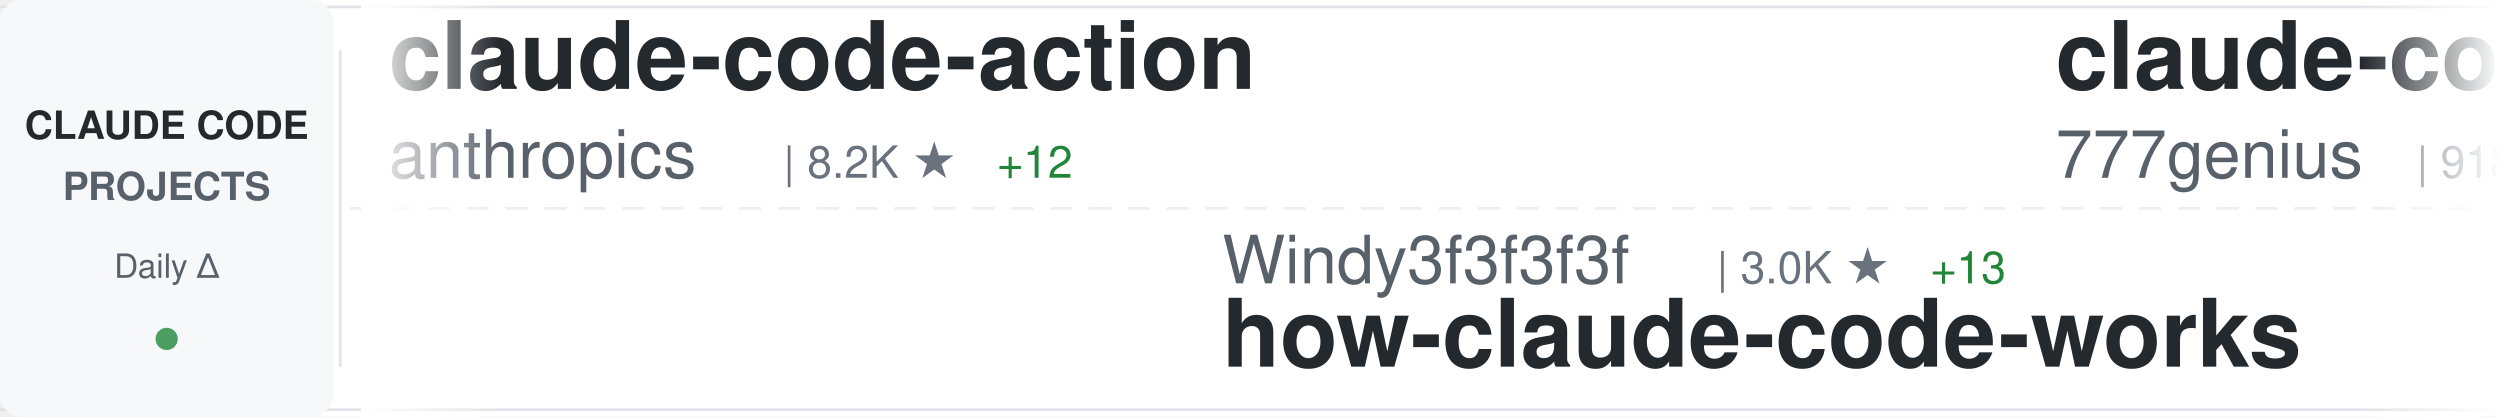
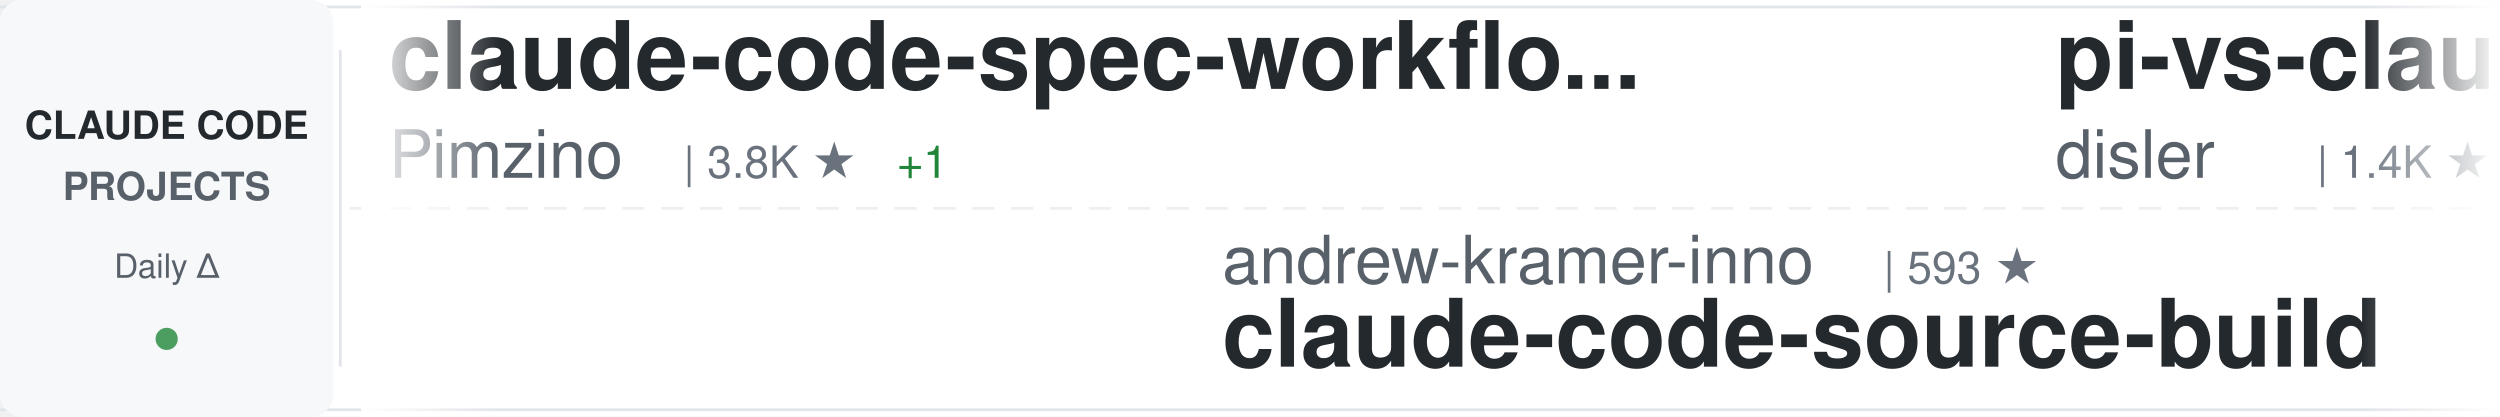
<svg xmlns="http://www.w3.org/2000/svg" width="900" height="150">
  <defs>
    <linearGradient id="awesomeLeftFade" x1="0%" y1="0%" x2="100%" y2="0%">
      <stop offset="0%" style="stop-color:#ffffff;stop-opacity:1" />
      <stop offset="100%" style="stop-color:#ffffff;stop-opacity:0" />
    </linearGradient>
    <linearGradient id="awesomeRightFade" x1="0%" y1="0%" x2="100%" y2="0%">
      <stop offset="0%" style="stop-color:#ffffff;stop-opacity:0" />
      <stop offset="100%" style="stop-color:#ffffff;stop-opacity:1" />
    </linearGradient>
  </defs>
  <rect width="900" height="150" fill="#ffffff" rx="8" />
  <rect x="0" y="2" width="900" height="1" fill="#e1e4e8" />
  <rect x="0" y="147" width="900" height="1" fill="#e1e4e8" />
  <line x1="0" y1="75" x2="900" y2="75" stroke="#e1e4e8" stroke-width="1" stroke-dasharray="8 6" opacity="0.6" />
  <rect x="0" y="0" width="120" height="150" fill="#f6f8fa" rx="8" />
  <text x="60" y="50" font-family="-apple-system, BlinkMacSystemFont, 'Segoe UI', Helvetica, Arial, sans-serif" font-size="14" font-weight="600" fill="#24292e" text-anchor="middle">CLAUDE CODE</text>
  <text x="60" y="72" font-family="-apple-system, BlinkMacSystemFont, 'Segoe UI', Helvetica, Arial, sans-serif" font-size="14" font-weight="600" fill="#586069" text-anchor="middle">PROJECTS</text>
  <text x="60" y="100" font-family="-apple-system, BlinkMacSystemFont, 'Segoe UI', Helvetica, Arial, sans-serif" font-size="12" font-weight="500" fill="#586069" text-anchor="middle">Daily Δ</text>
  <circle cx="60" cy="122" r="4" fill="#22863a" opacity="0.8" />
  <rect x="122" y="18" width="1" height="114" fill="#e1e4e8" />
  <clipPath id="awesomeTickerClip">
    <rect x="130" y="0" width="770" height="150" />
  </clipPath>
  <g clip-path="url(#awesomeTickerClip)">
    <g id="awesomeTickerItems">
      <animateTransform attributeName="transform" attributeType="XML" type="translate" from="0 0" to="-3000 0" dur="54s" repeatCount="indefinite" />
      <g transform="translate(0, 0)">
-         <text x="140" y="32" font-family="-apple-system, BlinkMacSystemFont, 'Segoe UI', Helvetica, Arial, sans-serif" font-size="34" font-weight="600" fill="#24292e">claude-code-action</text>
-         <text x="140" y="64" font-family="-apple-system, BlinkMacSystemFont, 'Segoe UI', Helvetica, Arial, sans-serif" font-size="24" font-weight="400" fill="#586069">anthropics</text>
-         <text x="282" y="64" font-family="-apple-system, BlinkMacSystemFont, 'Segoe UI', Helvetica, Arial, sans-serif" font-size="16" font-weight="500" fill="#6a737d">| 8.2K ★</text>
-         <text x="359" y="64" font-family="-apple-system, BlinkMacSystemFont, 'Segoe UI', Helvetica, Arial, sans-serif" font-size="16" font-weight="500" fill="#22863a"> +12</text>
+         <text x="140" y="32" font-family="-apple-system, BlinkMacSystemFont, 'Segoe UI', Helvetica, Arial, sans-serif" font-size="34" font-weight="600" fill="#24292e">claude-code-spec-workflo...</text>
+         <text x="140" y="64" font-family="-apple-system, BlinkMacSystemFont, 'Segoe UI', Helvetica, Arial, sans-serif" font-size="24" font-weight="400" fill="#586069">Pimzino</text>
+         <text x="246" y="64" font-family="-apple-system, BlinkMacSystemFont, 'Segoe UI', Helvetica, Arial, sans-serif" font-size="16" font-weight="500" fill="#6a737d">| 3.8K ★</text>
+         <text x="323" y="64" font-family="-apple-system, BlinkMacSystemFont, 'Segoe UI', Helvetica, Arial, sans-serif" font-size="16" font-weight="500" fill="#22863a"> +1</text>
      </g>
      <g transform="translate(300, 0)">
-         <text x="140" y="102" font-family="-apple-system, BlinkMacSystemFont, 'Segoe UI', Helvetica, Arial, sans-serif" font-size="24" font-weight="400" fill="#586069">Windy3f3f3f3f</text>
-         <text x="318" y="102" font-family="-apple-system, BlinkMacSystemFont, 'Segoe UI', Helvetica, Arial, sans-serif" font-size="16" font-weight="500" fill="#6a737d">| 3.0K ★</text>
-         <text x="395" y="102" font-family="-apple-system, BlinkMacSystemFont, 'Segoe UI', Helvetica, Arial, sans-serif" font-size="16" font-weight="500" fill="#22863a"> +13</text>
-         <text x="140" y="132" font-family="-apple-system, BlinkMacSystemFont, 'Segoe UI', Helvetica, Arial, sans-serif" font-size="34" font-weight="600" fill="#24292e">how-claude-code-works</text>
+         <text x="140" y="102" font-family="-apple-system, BlinkMacSystemFont, 'Segoe UI', Helvetica, Arial, sans-serif" font-size="24" font-weight="400" fill="#586069">andrew-kramer-inno</text>
+         <text x="378" y="102" font-family="-apple-system, BlinkMacSystemFont, 'Segoe UI', Helvetica, Arial, sans-serif" font-size="16" font-weight="500" fill="#6a737d">| 593 ★</text>
+         <text x="140" y="132" font-family="-apple-system, BlinkMacSystemFont, 'Segoe UI', Helvetica, Arial, sans-serif" font-size="34" font-weight="600" fill="#24292e">claude-code-source-build</text>
      </g>
      <g transform="translate(600, 0)">
-         <text x="140" y="32" font-family="-apple-system, BlinkMacSystemFont, 'Segoe UI', Helvetica, Arial, sans-serif" font-size="34" font-weight="600" fill="#24292e">claude-code-source-code</text>
-         <text x="140" y="64" font-family="-apple-system, BlinkMacSystemFont, 'Segoe UI', Helvetica, Arial, sans-serif" font-size="24" font-weight="400" fill="#586069">777genius</text>
-         <text x="270" y="64" font-family="-apple-system, BlinkMacSystemFont, 'Segoe UI', Helvetica, Arial, sans-serif" font-size="16" font-weight="500" fill="#6a737d">| 918 ★</text>
+         <text x="140" y="32" font-family="-apple-system, BlinkMacSystemFont, 'Segoe UI', Helvetica, Arial, sans-serif" font-size="34" font-weight="600" fill="#24292e">pi-vs-claude-code</text>
+         <text x="140" y="64" font-family="-apple-system, BlinkMacSystemFont, 'Segoe UI', Helvetica, Arial, sans-serif" font-size="24" font-weight="400" fill="#586069">disler</text>
+         <text x="234" y="64" font-family="-apple-system, BlinkMacSystemFont, 'Segoe UI', Helvetica, Arial, sans-serif" font-size="16" font-weight="500" fill="#6a737d">| 1.4K ★</text>
+         <text x="311" y="64" font-family="-apple-system, BlinkMacSystemFont, 'Segoe UI', Helvetica, Arial, sans-serif" font-size="16" font-weight="500" fill="#22863a"> +3</text>
      </g>
      <g transform="translate(900, 0)">
-         <text x="140" y="102" font-family="-apple-system, BlinkMacSystemFont, 'Segoe UI', Helvetica, Arial, sans-serif" font-size="24" font-weight="400" fill="#586069">RichardAtCT</text>
-         <text x="294" y="102" font-family="-apple-system, BlinkMacSystemFont, 'Segoe UI', Helvetica, Arial, sans-serif" font-size="16" font-weight="500" fill="#6a737d">| 2.7K ★</text>
-         <text x="371" y="102" font-family="-apple-system, BlinkMacSystemFont, 'Segoe UI', Helvetica, Arial, sans-serif" font-size="16" font-weight="500" fill="#22863a"> +2</text>
-         <text x="140" y="132" font-family="-apple-system, BlinkMacSystemFont, 'Segoe UI', Helvetica, Arial, sans-serif" font-size="34" font-weight="600" fill="#24292e">claude-code-telegram</text>
+         <text x="140" y="102" font-family="-apple-system, BlinkMacSystemFont, 'Segoe UI', Helvetica, Arial, sans-serif" font-size="24" font-weight="400" fill="#586069">anthropics</text>
+         <text x="282" y="102" font-family="-apple-system, BlinkMacSystemFont, 'Segoe UI', Helvetica, Arial, sans-serif" font-size="16" font-weight="500" fill="#6a737d">| 5.4K ★</text>
+         <text x="359" y="102" font-family="-apple-system, BlinkMacSystemFont, 'Segoe UI', Helvetica, Arial, sans-serif" font-size="16" font-weight="500" fill="#22863a"> +12</text>
+         <text x="140" y="132" font-family="-apple-system, BlinkMacSystemFont, 'Segoe UI', Helvetica, Arial, sans-serif" font-size="34" font-weight="600" fill="#24292e">claude-code-security-rev...</text>
      </g>
      <g transform="translate(1200, 0)">
-         <text x="140" y="32" font-family="-apple-system, BlinkMacSystemFont, 'Segoe UI', Helvetica, Arial, sans-serif" font-size="34" font-weight="600" fill="#24292e">my-claude-code-setup</text>
-         <text x="140" y="64" font-family="-apple-system, BlinkMacSystemFont, 'Segoe UI', Helvetica, Arial, sans-serif" font-size="24" font-weight="400" fill="#586069">centminmod</text>
-         <text x="282" y="64" font-family="-apple-system, BlinkMacSystemFont, 'Segoe UI', Helvetica, Arial, sans-serif" font-size="16" font-weight="500" fill="#6a737d">| 2.5K ★</text>
-         <text x="359" y="64" font-family="-apple-system, BlinkMacSystemFont, 'Segoe UI', Helvetica, Arial, sans-serif" font-size="16" font-weight="500" fill="#22863a"> +4</text>
+         <text x="140" y="32" font-family="-apple-system, BlinkMacSystemFont, 'Segoe UI', Helvetica, Arial, sans-serif" font-size="34" font-weight="600" fill="#24292e">claude-code-system-promp...</text>
+         <text x="140" y="64" font-family="-apple-system, BlinkMacSystemFont, 'Segoe UI', Helvetica, Arial, sans-serif" font-size="24" font-weight="400" fill="#586069">Piebald-AI</text>
+         <text x="282" y="64" font-family="-apple-system, BlinkMacSystemFont, 'Segoe UI', Helvetica, Arial, sans-serif" font-size="16" font-weight="500" fill="#6a737d">| 11.5K ★</text>
+         <text x="368" y="64" font-family="-apple-system, BlinkMacSystemFont, 'Segoe UI', Helvetica, Arial, sans-serif" font-size="16" font-weight="500" fill="#22863a"> +23</text>
      </g>
      <g transform="translate(1500, 0)">
        <text x="140" y="102" font-family="-apple-system, BlinkMacSystemFont, 'Segoe UI', Helvetica, Arial, sans-serif" font-size="24" font-weight="400" fill="#586069">anthropics</text>
-         <text x="282" y="102" font-family="-apple-system, BlinkMacSystemFont, 'Segoe UI', Helvetica, Arial, sans-serif" font-size="16" font-weight="500" fill="#6a737d">| 892 ★</text>
-         <text x="350" y="102" font-family="-apple-system, BlinkMacSystemFont, 'Segoe UI', Helvetica, Arial, sans-serif" font-size="16" font-weight="500" fill="#22863a"> +2</text>
-         <text x="140" y="132" font-family="-apple-system, BlinkMacSystemFont, 'Segoe UI', Helvetica, Arial, sans-serif" font-size="34" font-weight="600" fill="#24292e">claude-code-base-action</text>
+         <text x="282" y="102" font-family="-apple-system, BlinkMacSystemFont, 'Segoe UI', Helvetica, Arial, sans-serif" font-size="16" font-weight="500" fill="#6a737d">| 157.9K ★</text>
+         <text x="377" y="102" font-family="-apple-system, BlinkMacSystemFont, 'Segoe UI', Helvetica, Arial, sans-serif" font-size="16" font-weight="500" fill="#22863a"> +330</text>
+         <text x="140" y="132" font-family="-apple-system, BlinkMacSystemFont, 'Segoe UI', Helvetica, Arial, sans-serif" font-size="34" font-weight="600" fill="#24292e">skills</text>
      </g>
      <g transform="translate(1800, 0)">
-         <text x="140" y="32" font-family="-apple-system, BlinkMacSystemFont, 'Segoe UI', Helvetica, Arial, sans-serif" font-size="34" font-weight="600" fill="#24292e">claude-code-analysis</text>
-         <text x="140" y="64" font-family="-apple-system, BlinkMacSystemFont, 'Segoe UI', Helvetica, Arial, sans-serif" font-size="24" font-weight="400" fill="#586069">liuup</text>
-         <text x="222" y="64" font-family="-apple-system, BlinkMacSystemFont, 'Segoe UI', Helvetica, Arial, sans-serif" font-size="16" font-weight="500" fill="#6a737d">| 3.4K ★</text>
-         <text x="299" y="64" font-family="-apple-system, BlinkMacSystemFont, 'Segoe UI', Helvetica, Arial, sans-serif" font-size="16" font-weight="500" fill="#22863a"> +17</text>
+         <text x="140" y="32" font-family="-apple-system, BlinkMacSystemFont, 'Segoe UI', Helvetica, Arial, sans-serif" font-size="34" font-weight="600" fill="#24292e">claude-code-webui</text>
+         <text x="140" y="64" font-family="-apple-system, BlinkMacSystemFont, 'Segoe UI', Helvetica, Arial, sans-serif" font-size="24" font-weight="400" fill="#586069">sugyan</text>
+         <text x="234" y="64" font-family="-apple-system, BlinkMacSystemFont, 'Segoe UI', Helvetica, Arial, sans-serif" font-size="16" font-weight="500" fill="#6a737d">| 1.1K ★</text>
      </g>
      <g transform="translate(2100, 0)">
-         <text x="140" y="102" font-family="-apple-system, BlinkMacSystemFont, 'Segoe UI', Helvetica, Arial, sans-serif" font-size="24" font-weight="400" fill="#586069">Yeachan-Heo</text>
-         <text x="294" y="102" font-family="-apple-system, BlinkMacSystemFont, 'Segoe UI', Helvetica, Arial, sans-serif" font-size="16" font-weight="500" fill="#6a737d">| 37.4K ★</text>
-         <text x="380" y="102" font-family="-apple-system, BlinkMacSystemFont, 'Segoe UI', Helvetica, Arial, sans-serif" font-size="16" font-weight="500" fill="#22863a"> +61</text>
-         <text x="140" y="132" font-family="-apple-system, BlinkMacSystemFont, 'Segoe UI', Helvetica, Arial, sans-serif" font-size="34" font-weight="600" fill="#24292e">oh-my-claudecode</text>
+         <text x="140" y="102" font-family="-apple-system, BlinkMacSystemFont, 'Segoe UI', Helvetica, Arial, sans-serif" font-size="24" font-weight="400" fill="#586069">luongnv89</text>
+         <text x="270" y="102" font-family="-apple-system, BlinkMacSystemFont, 'Segoe UI', Helvetica, Arial, sans-serif" font-size="16" font-weight="500" fill="#6a737d">| 39.2K ★</text>
+         <text x="356" y="102" font-family="-apple-system, BlinkMacSystemFont, 'Segoe UI', Helvetica, Arial, sans-serif" font-size="16" font-weight="500" fill="#22863a"> +60</text>
+         <text x="140" y="132" font-family="-apple-system, BlinkMacSystemFont, 'Segoe UI', Helvetica, Arial, sans-serif" font-size="34" font-weight="600" fill="#24292e">claude-howto</text>
      </g>
      <g transform="translate(2400, 0)">
-         <text x="140" y="32" font-family="-apple-system, BlinkMacSystemFont, 'Segoe UI', Helvetica, Arial, sans-serif" font-size="34" font-weight="600" fill="#24292e">claude_codex_bridge</text>
-         <text x="140" y="64" font-family="-apple-system, BlinkMacSystemFont, 'Segoe UI', Helvetica, Arial, sans-serif" font-size="24" font-weight="400" fill="#586069">SeemSeam</text>
-         <text x="258" y="64" font-family="-apple-system, BlinkMacSystemFont, 'Segoe UI', Helvetica, Arial, sans-serif" font-size="16" font-weight="500" fill="#6a737d">| 3.2K ★</text>
-         <text x="335" y="64" font-family="-apple-system, BlinkMacSystemFont, 'Segoe UI', Helvetica, Arial, sans-serif" font-size="16" font-weight="500" fill="#22863a"> +10</text>
+         <text x="140" y="32" font-family="-apple-system, BlinkMacSystemFont, 'Segoe UI', Helvetica, Arial, sans-serif" font-size="34" font-weight="600" fill="#24292e">Dive-into-Claude-Code</text>
+         <text x="140" y="64" font-family="-apple-system, BlinkMacSystemFont, 'Segoe UI', Helvetica, Arial, sans-serif" font-size="24" font-weight="400" fill="#586069">VILA-Lab</text>
+         <text x="258" y="64" font-family="-apple-system, BlinkMacSystemFont, 'Segoe UI', Helvetica, Arial, sans-serif" font-size="16" font-weight="500" fill="#6a737d">| 1.8K ★</text>
+         <text x="335" y="64" font-family="-apple-system, BlinkMacSystemFont, 'Segoe UI', Helvetica, Arial, sans-serif" font-size="16" font-weight="500" fill="#22863a"> +6</text>
      </g>
      <g transform="translate(2700, 0)">
-         <text x="140" y="102" font-family="-apple-system, BlinkMacSystemFont, 'Segoe UI', Helvetica, Arial, sans-serif" font-size="24" font-weight="400" fill="#586069">Donchitos</text>
-         <text x="270" y="102" font-family="-apple-system, BlinkMacSystemFont, 'Segoe UI', Helvetica, Arial, sans-serif" font-size="16" font-weight="500" fill="#6a737d">| 22.6K ★</text>
-         <text x="356" y="102" font-family="-apple-system, BlinkMacSystemFont, 'Segoe UI', Helvetica, Arial, sans-serif" font-size="16" font-weight="500" fill="#22863a"> +32</text>
-         <text x="140" y="132" font-family="-apple-system, BlinkMacSystemFont, 'Segoe UI', Helvetica, Arial, sans-serif" font-size="34" font-weight="600" fill="#24292e">Claude-Code-Game-Studios</text>
+         <text x="140" y="102" font-family="-apple-system, BlinkMacSystemFont, 'Segoe UI', Helvetica, Arial, sans-serif" font-size="24" font-weight="400" fill="#586069">OneRedOak</text>
+         <text x="270" y="102" font-family="-apple-system, BlinkMacSystemFont, 'Segoe UI', Helvetica, Arial, sans-serif" font-size="16" font-weight="500" fill="#6a737d">| 3.8K ★</text>
+         <text x="347" y="102" font-family="-apple-system, BlinkMacSystemFont, 'Segoe UI', Helvetica, Arial, sans-serif" font-size="16" font-weight="500" fill="#22863a"> +1</text>
+         <text x="140" y="132" font-family="-apple-system, BlinkMacSystemFont, 'Segoe UI', Helvetica, Arial, sans-serif" font-size="34" font-weight="600" fill="#24292e">claude-code-workflows</text>
      </g>
      <g transform="translate(3000, 0)">
-         <text x="140" y="32" font-family="-apple-system, BlinkMacSystemFont, 'Segoe UI', Helvetica, Arial, sans-serif" font-size="34" font-weight="600" fill="#24292e">claude-code-action</text>
-         <text x="140" y="64" font-family="-apple-system, BlinkMacSystemFont, 'Segoe UI', Helvetica, Arial, sans-serif" font-size="24" font-weight="400" fill="#586069">anthropics</text>
-         <text x="282" y="64" font-family="-apple-system, BlinkMacSystemFont, 'Segoe UI', Helvetica, Arial, sans-serif" font-size="16" font-weight="500" fill="#6a737d">| 8.2K ★</text>
-         <text x="359" y="64" font-family="-apple-system, BlinkMacSystemFont, 'Segoe UI', Helvetica, Arial, sans-serif" font-size="16" font-weight="500" fill="#22863a"> +12</text>
+         <text x="140" y="32" font-family="-apple-system, BlinkMacSystemFont, 'Segoe UI', Helvetica, Arial, sans-serif" font-size="34" font-weight="600" fill="#24292e">claude-code-spec-workflo...</text>
+         <text x="140" y="64" font-family="-apple-system, BlinkMacSystemFont, 'Segoe UI', Helvetica, Arial, sans-serif" font-size="24" font-weight="400" fill="#586069">Pimzino</text>
+         <text x="246" y="64" font-family="-apple-system, BlinkMacSystemFont, 'Segoe UI', Helvetica, Arial, sans-serif" font-size="16" font-weight="500" fill="#6a737d">| 3.8K ★</text>
+         <text x="323" y="64" font-family="-apple-system, BlinkMacSystemFont, 'Segoe UI', Helvetica, Arial, sans-serif" font-size="16" font-weight="500" fill="#22863a"> +1</text>
      </g>
      <g transform="translate(3300, 0)">
-         <text x="140" y="102" font-family="-apple-system, BlinkMacSystemFont, 'Segoe UI', Helvetica, Arial, sans-serif" font-size="24" font-weight="400" fill="#586069">Windy3f3f3f3f</text>
-         <text x="318" y="102" font-family="-apple-system, BlinkMacSystemFont, 'Segoe UI', Helvetica, Arial, sans-serif" font-size="16" font-weight="500" fill="#6a737d">| 3.0K ★</text>
-         <text x="395" y="102" font-family="-apple-system, BlinkMacSystemFont, 'Segoe UI', Helvetica, Arial, sans-serif" font-size="16" font-weight="500" fill="#22863a"> +13</text>
-         <text x="140" y="132" font-family="-apple-system, BlinkMacSystemFont, 'Segoe UI', Helvetica, Arial, sans-serif" font-size="34" font-weight="600" fill="#24292e">how-claude-code-works</text>
+         <text x="140" y="102" font-family="-apple-system, BlinkMacSystemFont, 'Segoe UI', Helvetica, Arial, sans-serif" font-size="24" font-weight="400" fill="#586069">andrew-kramer-inno</text>
+         <text x="378" y="102" font-family="-apple-system, BlinkMacSystemFont, 'Segoe UI', Helvetica, Arial, sans-serif" font-size="16" font-weight="500" fill="#6a737d">| 593 ★</text>
+         <text x="140" y="132" font-family="-apple-system, BlinkMacSystemFont, 'Segoe UI', Helvetica, Arial, sans-serif" font-size="34" font-weight="600" fill="#24292e">claude-code-source-build</text>
      </g>
      <g transform="translate(3600, 0)">
-         <text x="140" y="32" font-family="-apple-system, BlinkMacSystemFont, 'Segoe UI', Helvetica, Arial, sans-serif" font-size="34" font-weight="600" fill="#24292e">claude-code-source-code</text>
-         <text x="140" y="64" font-family="-apple-system, BlinkMacSystemFont, 'Segoe UI', Helvetica, Arial, sans-serif" font-size="24" font-weight="400" fill="#586069">777genius</text>
-         <text x="270" y="64" font-family="-apple-system, BlinkMacSystemFont, 'Segoe UI', Helvetica, Arial, sans-serif" font-size="16" font-weight="500" fill="#6a737d">| 918 ★</text>
+         <text x="140" y="32" font-family="-apple-system, BlinkMacSystemFont, 'Segoe UI', Helvetica, Arial, sans-serif" font-size="34" font-weight="600" fill="#24292e">pi-vs-claude-code</text>
+         <text x="140" y="64" font-family="-apple-system, BlinkMacSystemFont, 'Segoe UI', Helvetica, Arial, sans-serif" font-size="24" font-weight="400" fill="#586069">disler</text>
+         <text x="234" y="64" font-family="-apple-system, BlinkMacSystemFont, 'Segoe UI', Helvetica, Arial, sans-serif" font-size="16" font-weight="500" fill="#6a737d">| 1.4K ★</text>
+         <text x="311" y="64" font-family="-apple-system, BlinkMacSystemFont, 'Segoe UI', Helvetica, Arial, sans-serif" font-size="16" font-weight="500" fill="#22863a"> +3</text>
      </g>
      <g transform="translate(3900, 0)">
-         <text x="140" y="102" font-family="-apple-system, BlinkMacSystemFont, 'Segoe UI', Helvetica, Arial, sans-serif" font-size="24" font-weight="400" fill="#586069">RichardAtCT</text>
-         <text x="294" y="102" font-family="-apple-system, BlinkMacSystemFont, 'Segoe UI', Helvetica, Arial, sans-serif" font-size="16" font-weight="500" fill="#6a737d">| 2.7K ★</text>
-         <text x="371" y="102" font-family="-apple-system, BlinkMacSystemFont, 'Segoe UI', Helvetica, Arial, sans-serif" font-size="16" font-weight="500" fill="#22863a"> +2</text>
-         <text x="140" y="132" font-family="-apple-system, BlinkMacSystemFont, 'Segoe UI', Helvetica, Arial, sans-serif" font-size="34" font-weight="600" fill="#24292e">claude-code-telegram</text>
+         <text x="140" y="102" font-family="-apple-system, BlinkMacSystemFont, 'Segoe UI', Helvetica, Arial, sans-serif" font-size="24" font-weight="400" fill="#586069">anthropics</text>
+         <text x="282" y="102" font-family="-apple-system, BlinkMacSystemFont, 'Segoe UI', Helvetica, Arial, sans-serif" font-size="16" font-weight="500" fill="#6a737d">| 5.4K ★</text>
+         <text x="359" y="102" font-family="-apple-system, BlinkMacSystemFont, 'Segoe UI', Helvetica, Arial, sans-serif" font-size="16" font-weight="500" fill="#22863a"> +12</text>
+         <text x="140" y="132" font-family="-apple-system, BlinkMacSystemFont, 'Segoe UI', Helvetica, Arial, sans-serif" font-size="34" font-weight="600" fill="#24292e">claude-code-security-rev...</text>
      </g>
    </g>
  </g>
  <rect x="130" y="0" width="50" height="150" fill="url(#awesomeLeftFade)" />
  <rect x="850" y="0" width="50" height="150" fill="url(#awesomeRightFade)" />
</svg>
